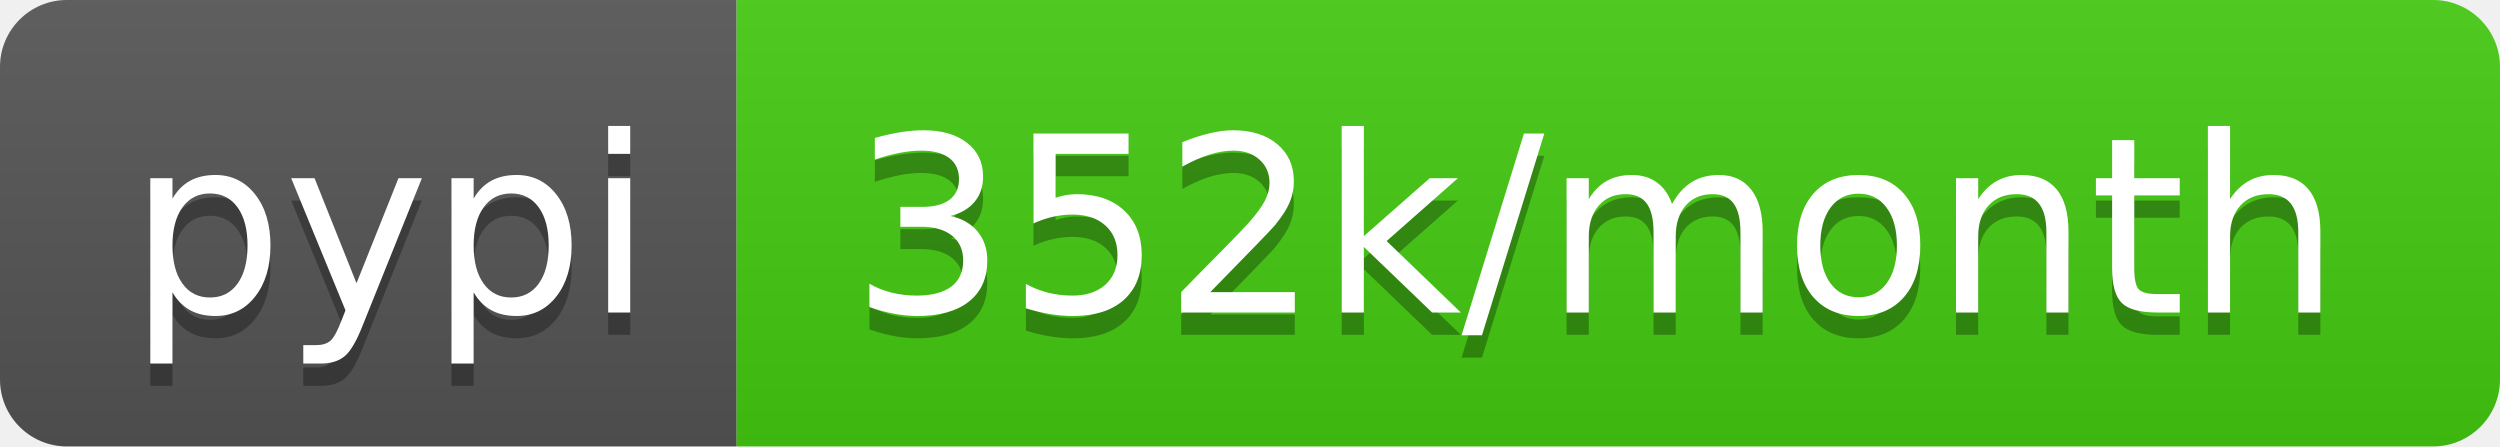
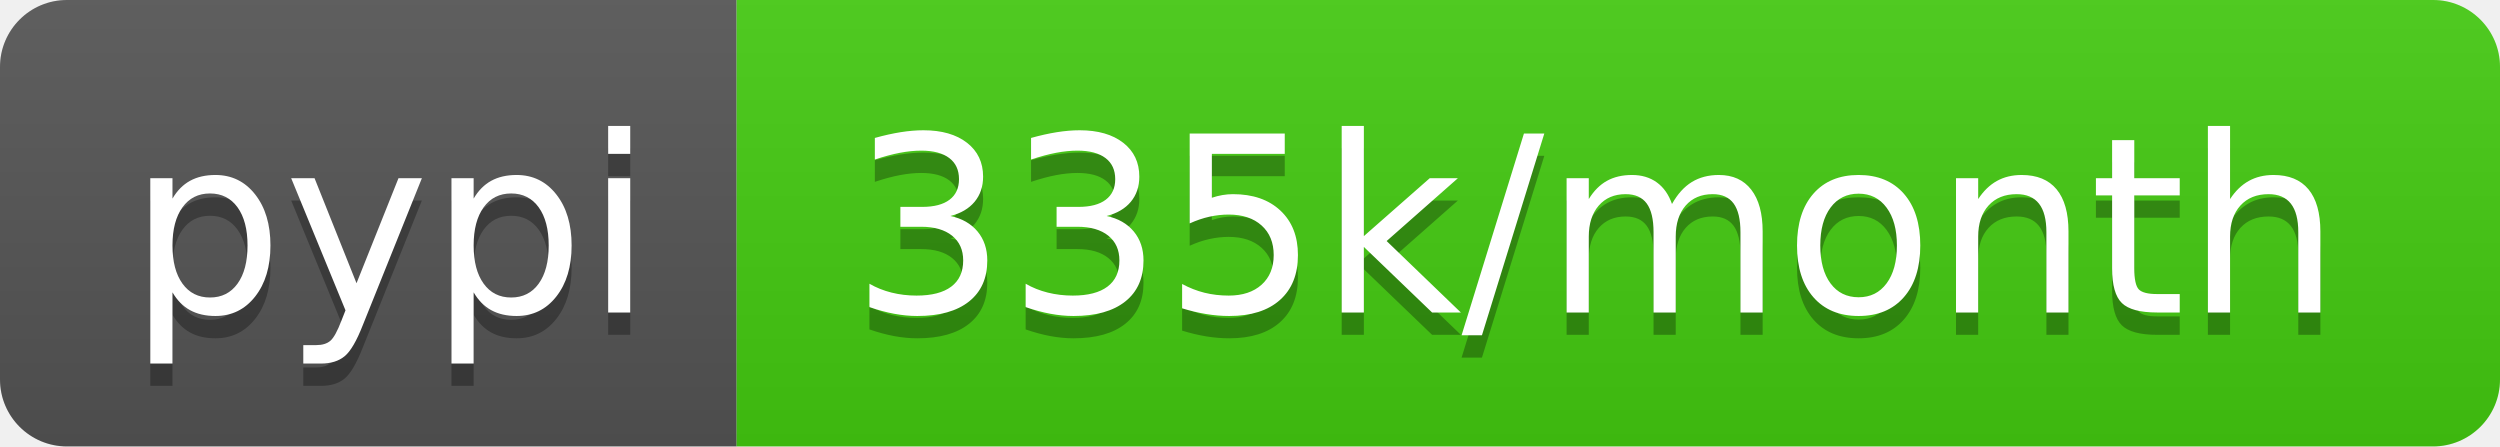
- <svg xmlns="http://www.w3.org/2000/svg" width="112" height="20" role="img" aria-label="pypi: 352k/month">
+ <svg xmlns="http://www.w3.org/2000/svg" width="112" height="20" role="img" aria-label="pypi: 335k/month">
  <linearGradient id="s" x2="0" y2="100%">
    <stop offset="0" stop-color="#bbb" stop-opacity=".1" />
    <stop offset="1" stop-opacity=".1" />
  </linearGradient>
  <clipPath id="r">
    <rect width="112" height="20" rx="3" fill="#fff" />
  </clipPath>
  <g clip-path="url(#r)">
    <rect width="33" height="20" fill="#555" />
    <rect x="33" width="79" height="20" fill="#4c1" />
    <rect width="112" height="20" fill="url(#s)" />
  </g>
  <g fill="#fff" text-anchor="middle" font-family="Verdana,Geneva,DejaVu Sans,sans-serif" text-rendering="geometricPrecision" font-size="110">
    <text aria-hidden="true" x="175" y="150" fill="#010101" fill-opacity=".3" transform="scale(.1)" textLength="230">pypi</text>
    <text x="175" y="140" transform="scale(.1)" fill="#fff" textLength="230">pypi</text>
-     <text aria-hidden="true" x="715" y="150" fill="#010101" fill-opacity=".3" transform="scale(.1)" textLength="690">352k/month</text>
-     <text x="715" y="140" transform="scale(.1)" fill="#fff" textLength="690">352k/month</text>
+     <text aria-hidden="true" x="715" y="150" fill="#010101" fill-opacity=".3" transform="scale(.1)" textLength="690">335k/month</text>
+     <text x="715" y="140" transform="scale(.1)" fill="#fff" textLength="690">335k/month</text>
  </g>
</svg>
